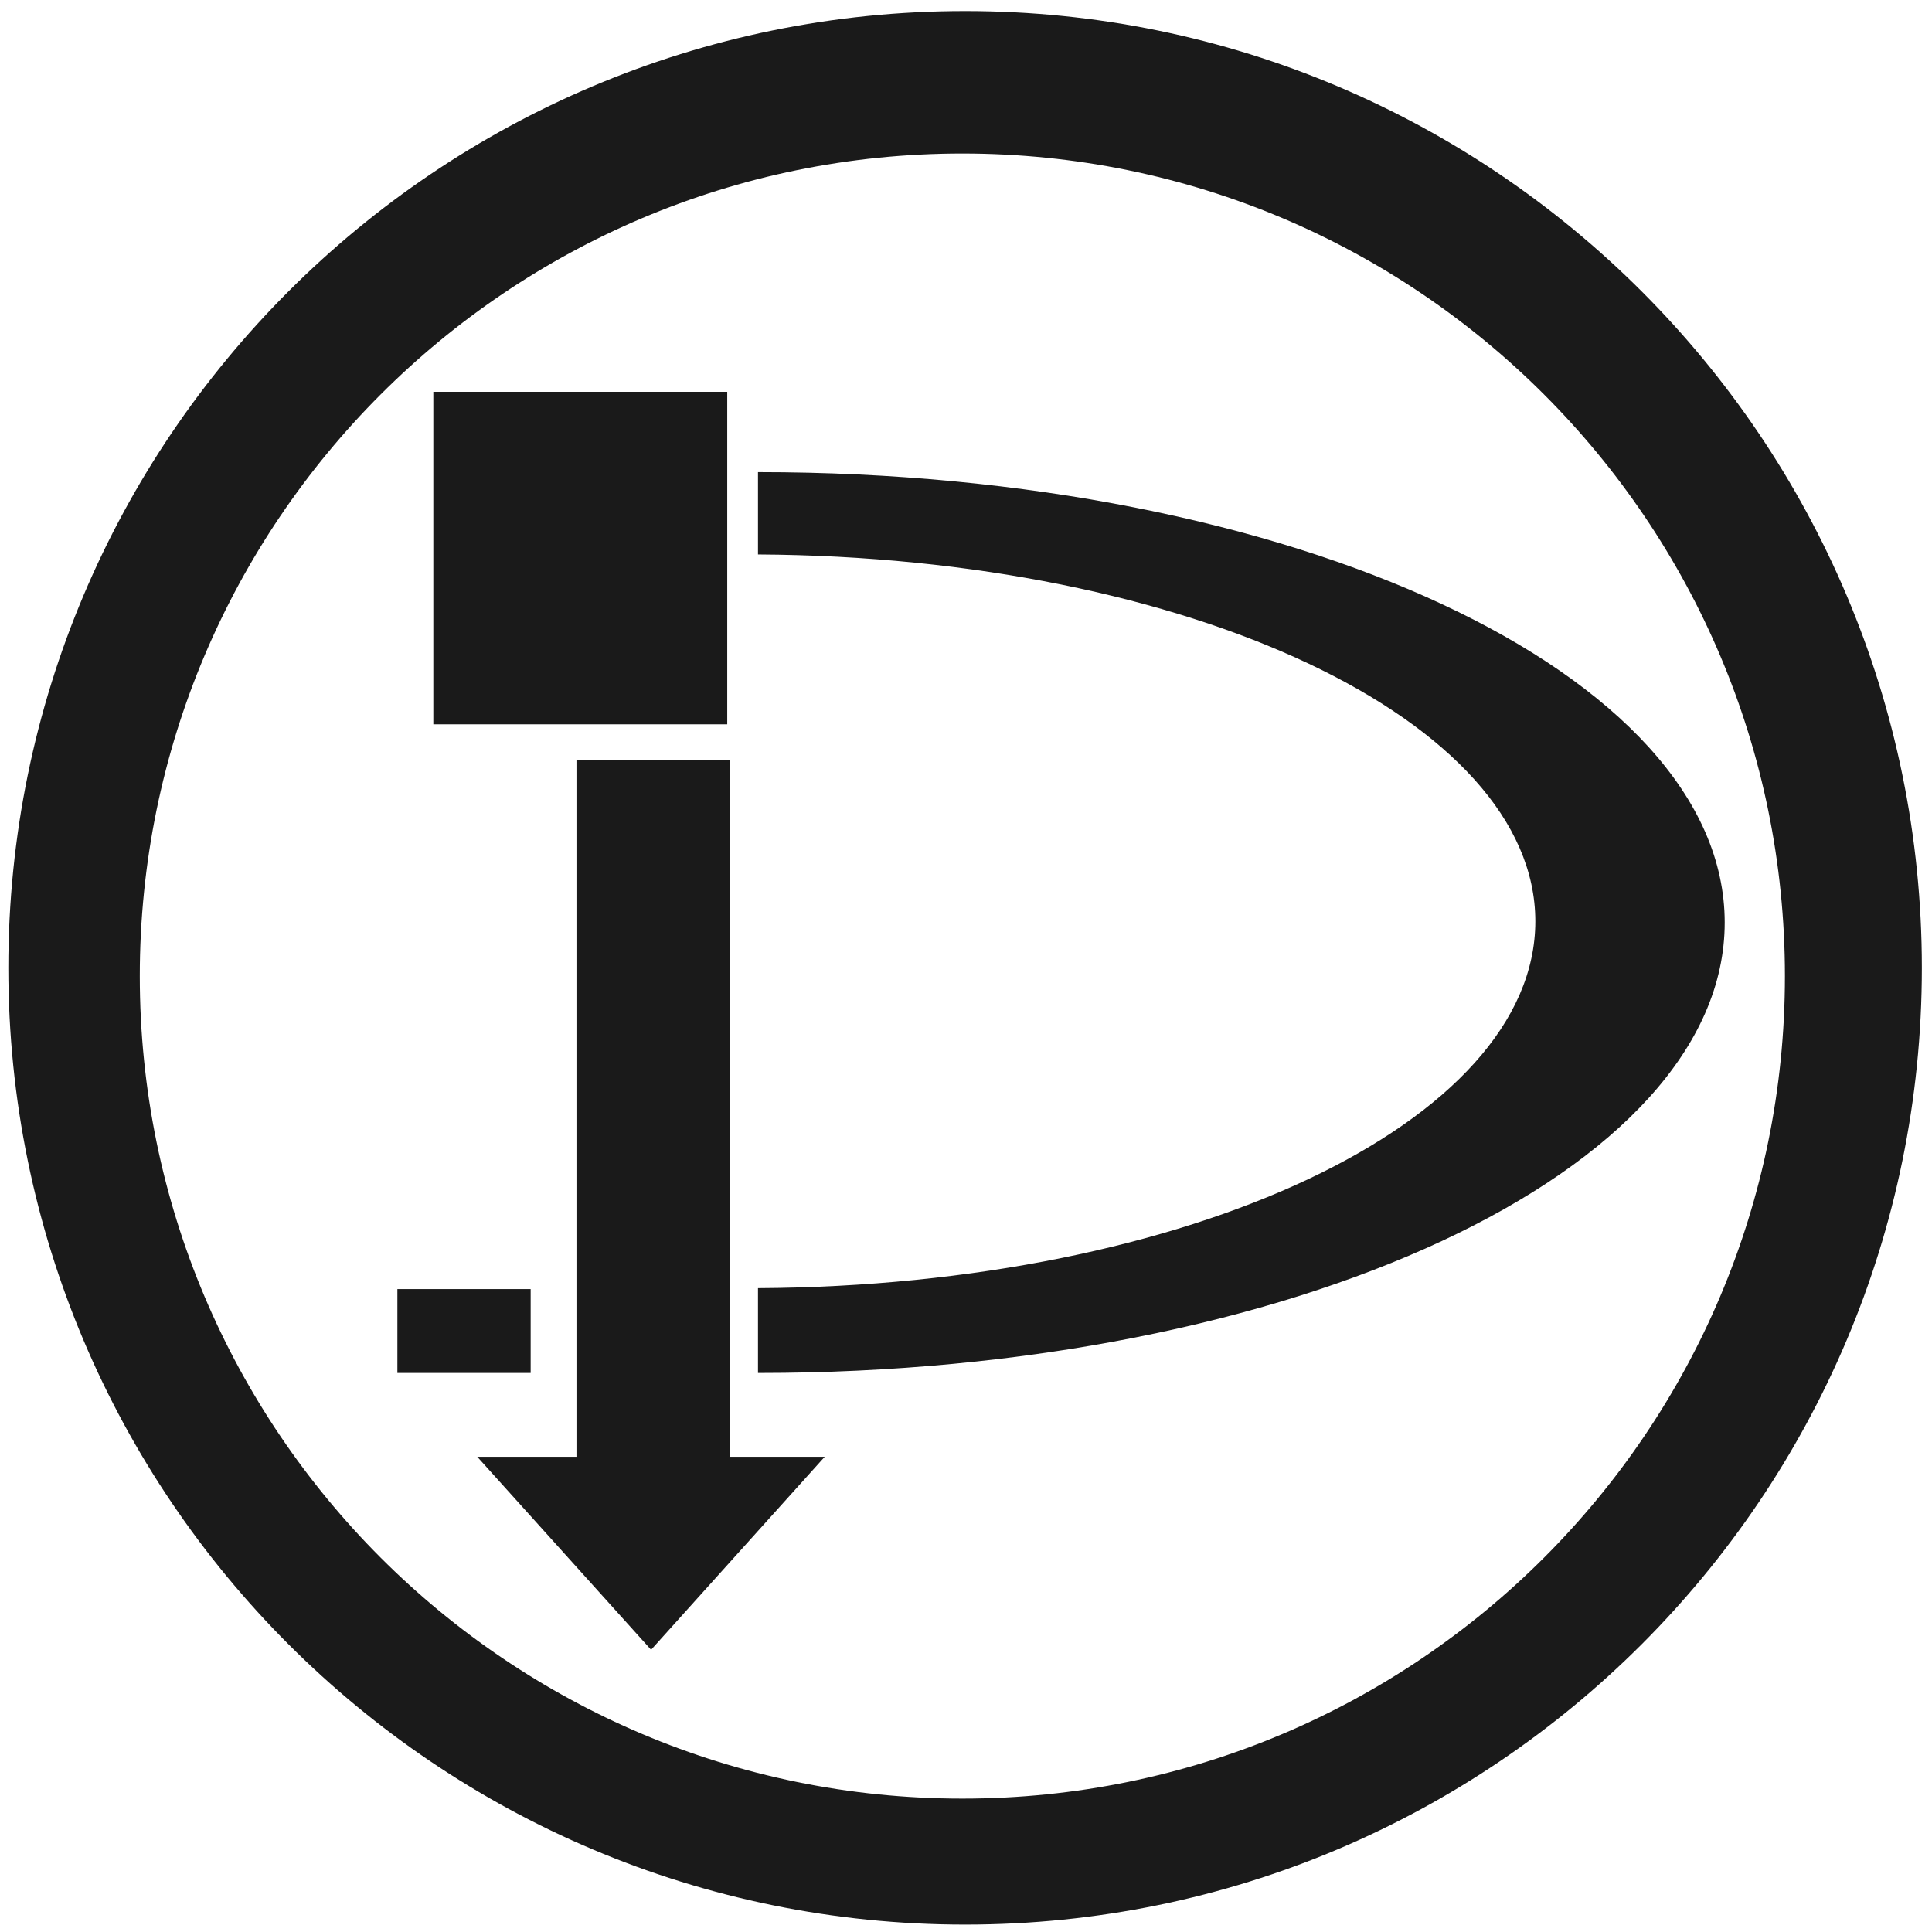
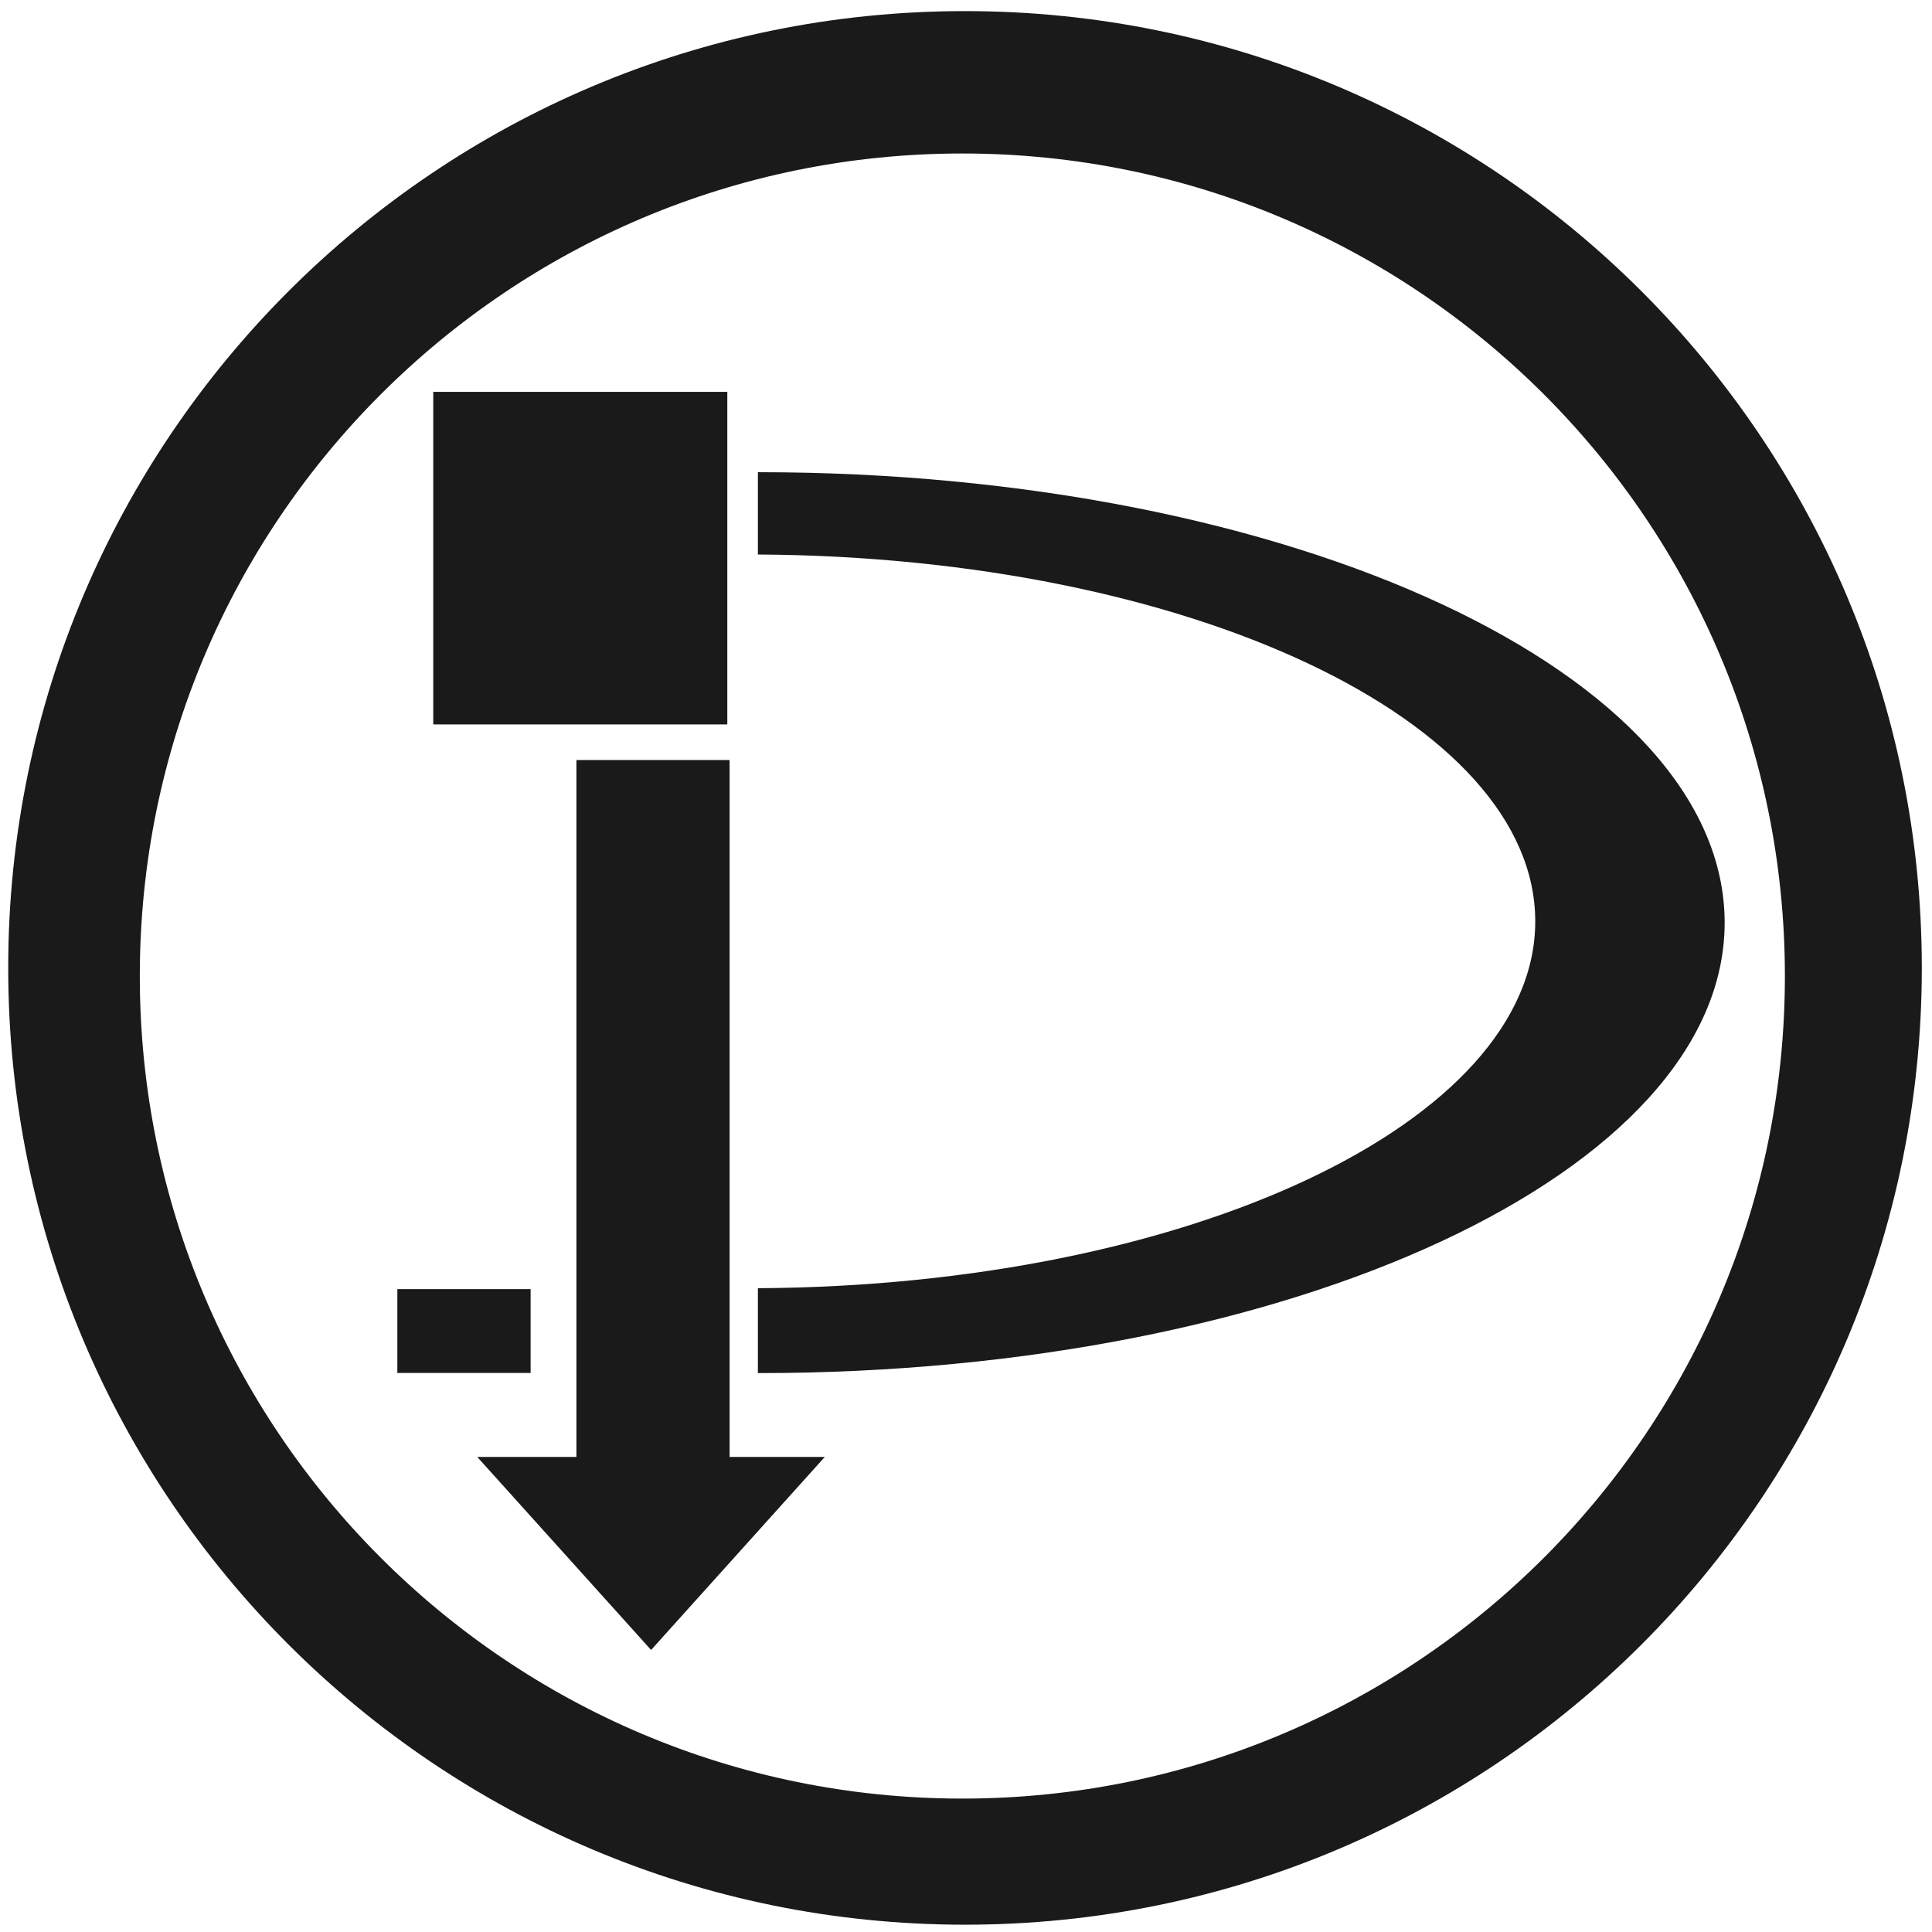
- <svg xmlns="http://www.w3.org/2000/svg" width="48" height="48" viewBox="0 0 12.7 12.7" version="1.1" id="svg829">
-   <defs id="defs823" />
-   <g id="layer1" transform="translate(0,-284.3)">
-     <path style="fill:#1a1a1a;fill-opacity:1;stroke-width:0.525" d="M 23.979 0.275 A 23.771 23.771 0 0 0 0.207 24.047 A 23.771 23.771 0 0 0 23.979 47.816 A 23.771 23.771 0 0 0 47.748 24.047 A 23.771 23.771 0 0 0 23.979 0.275 z M 23.91 3.814 A 20.436 20.436 0 0 1 44.346 24.25 A 20.436 20.436 0 0 1 23.91 44.686 A 20.436 20.436 0 0 1 3.473 24.25 A 20.436 20.436 0 0 1 23.91 3.814 z M 10.766 9.734 L 10.766 17.996 L 18.068 17.996 L 18.068 9.734 L 10.766 9.734 z M 18.832 11.73 L 18.832 13.775 A 19.548 9.115 0 0 1 38.145 22.889 A 19.548 9.115 0 0 1 18.832 32.004 L 18.832 34.111 A 23.997 11.19 0 0 0 18.854 34.111 A 23.997 11.19 0 0 0 42.85 22.92 A 23.997 11.19 0 0 0 18.854 11.73 A 23.997 11.19 0 0 1 18.832 11.73 z M 14.322 18.881 L 14.322 36.193 L 11.857 36.193 L 16.176 40.988 L 20.49 36.193 L 18.127 36.193 L 18.127 18.881 L 14.322 18.881 z M 9.873 32.027 L 9.873 34.111 L 13.184 34.111 L 13.184 32.027 L 9.873 32.027 z " transform="matrix(0.2645833,0,0,0.2645833,0,284.3)" id="path829" />
-   </g>
+ <svg xmlns="http://www.w3.org/2000/svg" width="48" height="48" viewBox="0 0 12.7 12.7">
+   <path fill="#1a1a1a" d="M6.344.073a6.289 6.289 0 0 0-6.29 6.29 6.289 6.289 0 0 0 6.29 6.289 6.289 6.289 0 0 0 6.289-6.289A6.289 6.289 0 0 0 6.344.073zm-.018.936a5.407 5.407 0 0 1 5.407 5.407 5.407 5.407 0 0 1-5.407 5.407A5.407 5.407 0 0 1 .919 6.416 5.407 5.407 0 0 1 6.326 1.009zM2.848 2.576v2.186H4.781V2.576H2.848zm2.134.528v.541a5.172 2.412 0 0 1 5.11 2.411 5.172 2.412 0 0 1-5.11 2.412v.558a6.349 2.961 0 0 0 .006 0 6.349 2.961 0 0 0 6.349-2.961 6.349 2.961 0 0 0-6.349-2.961 6.349 2.961 0 0 1-.006 0zm-1.193 1.892v4.581H3.137l1.143 1.269 1.142-1.269H4.796v-4.581H3.789zm-1.177 3.478v.551h.876v-.551h-.876z" />
</svg>
